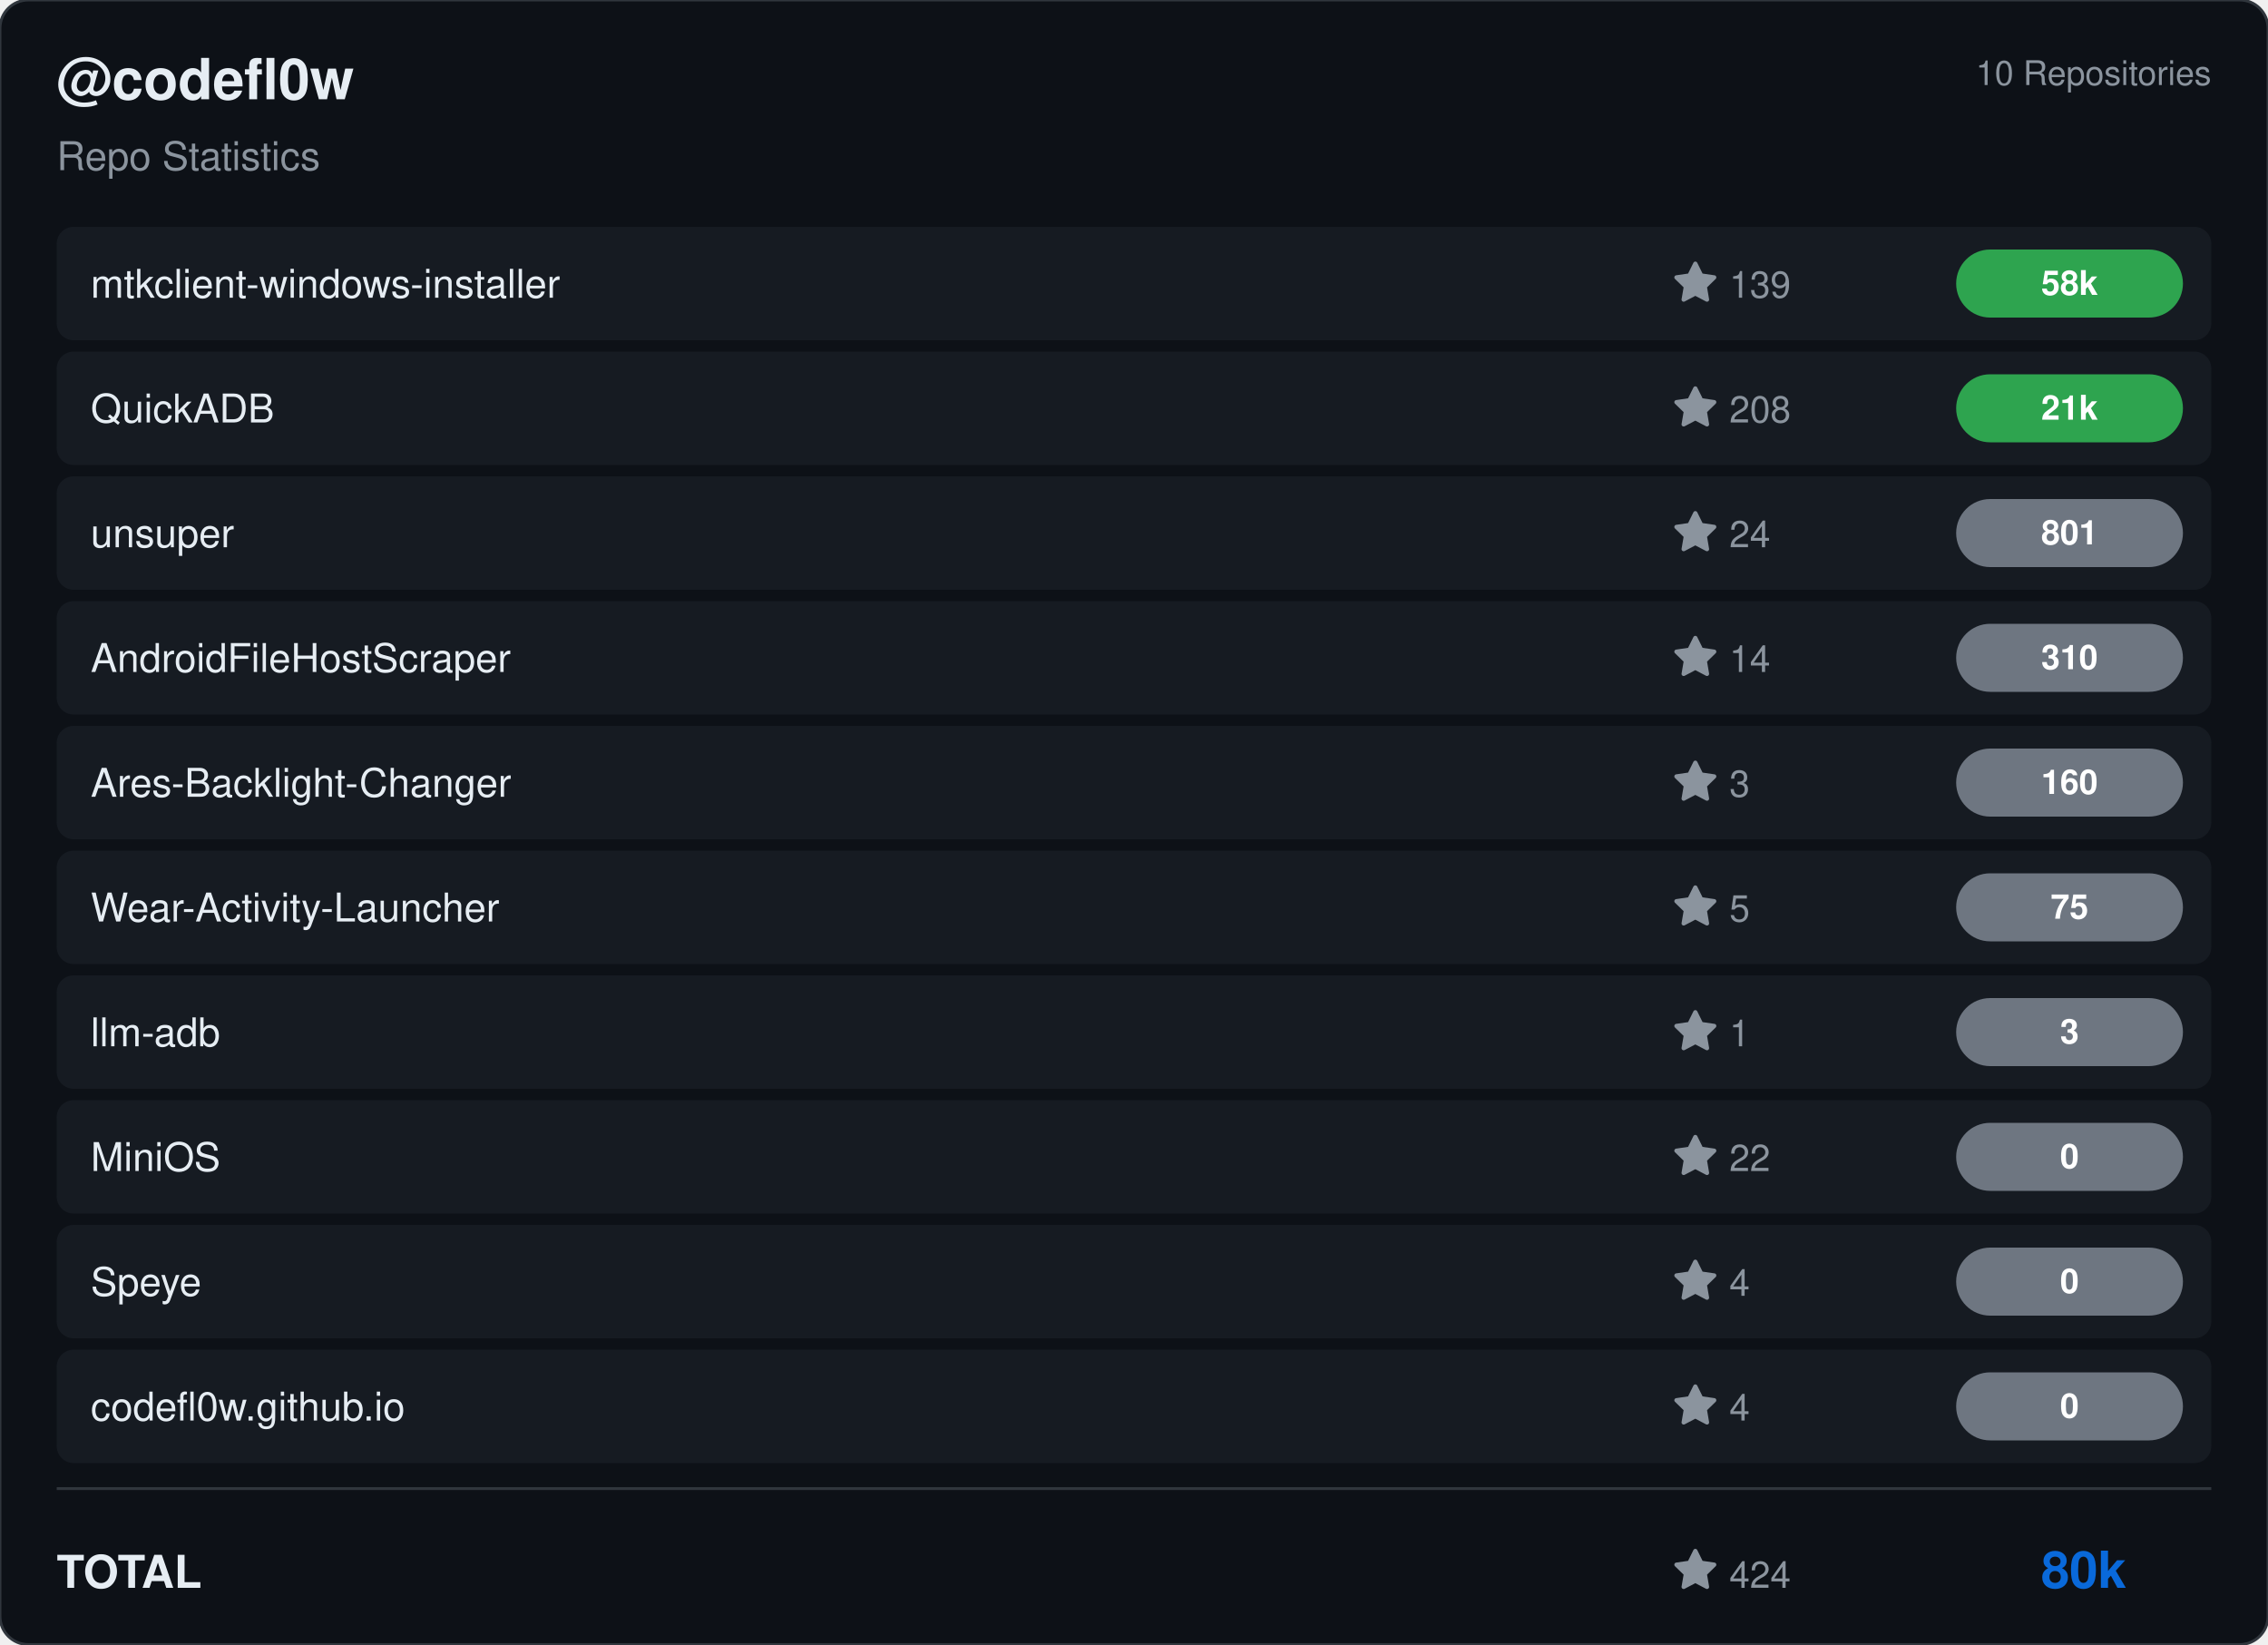
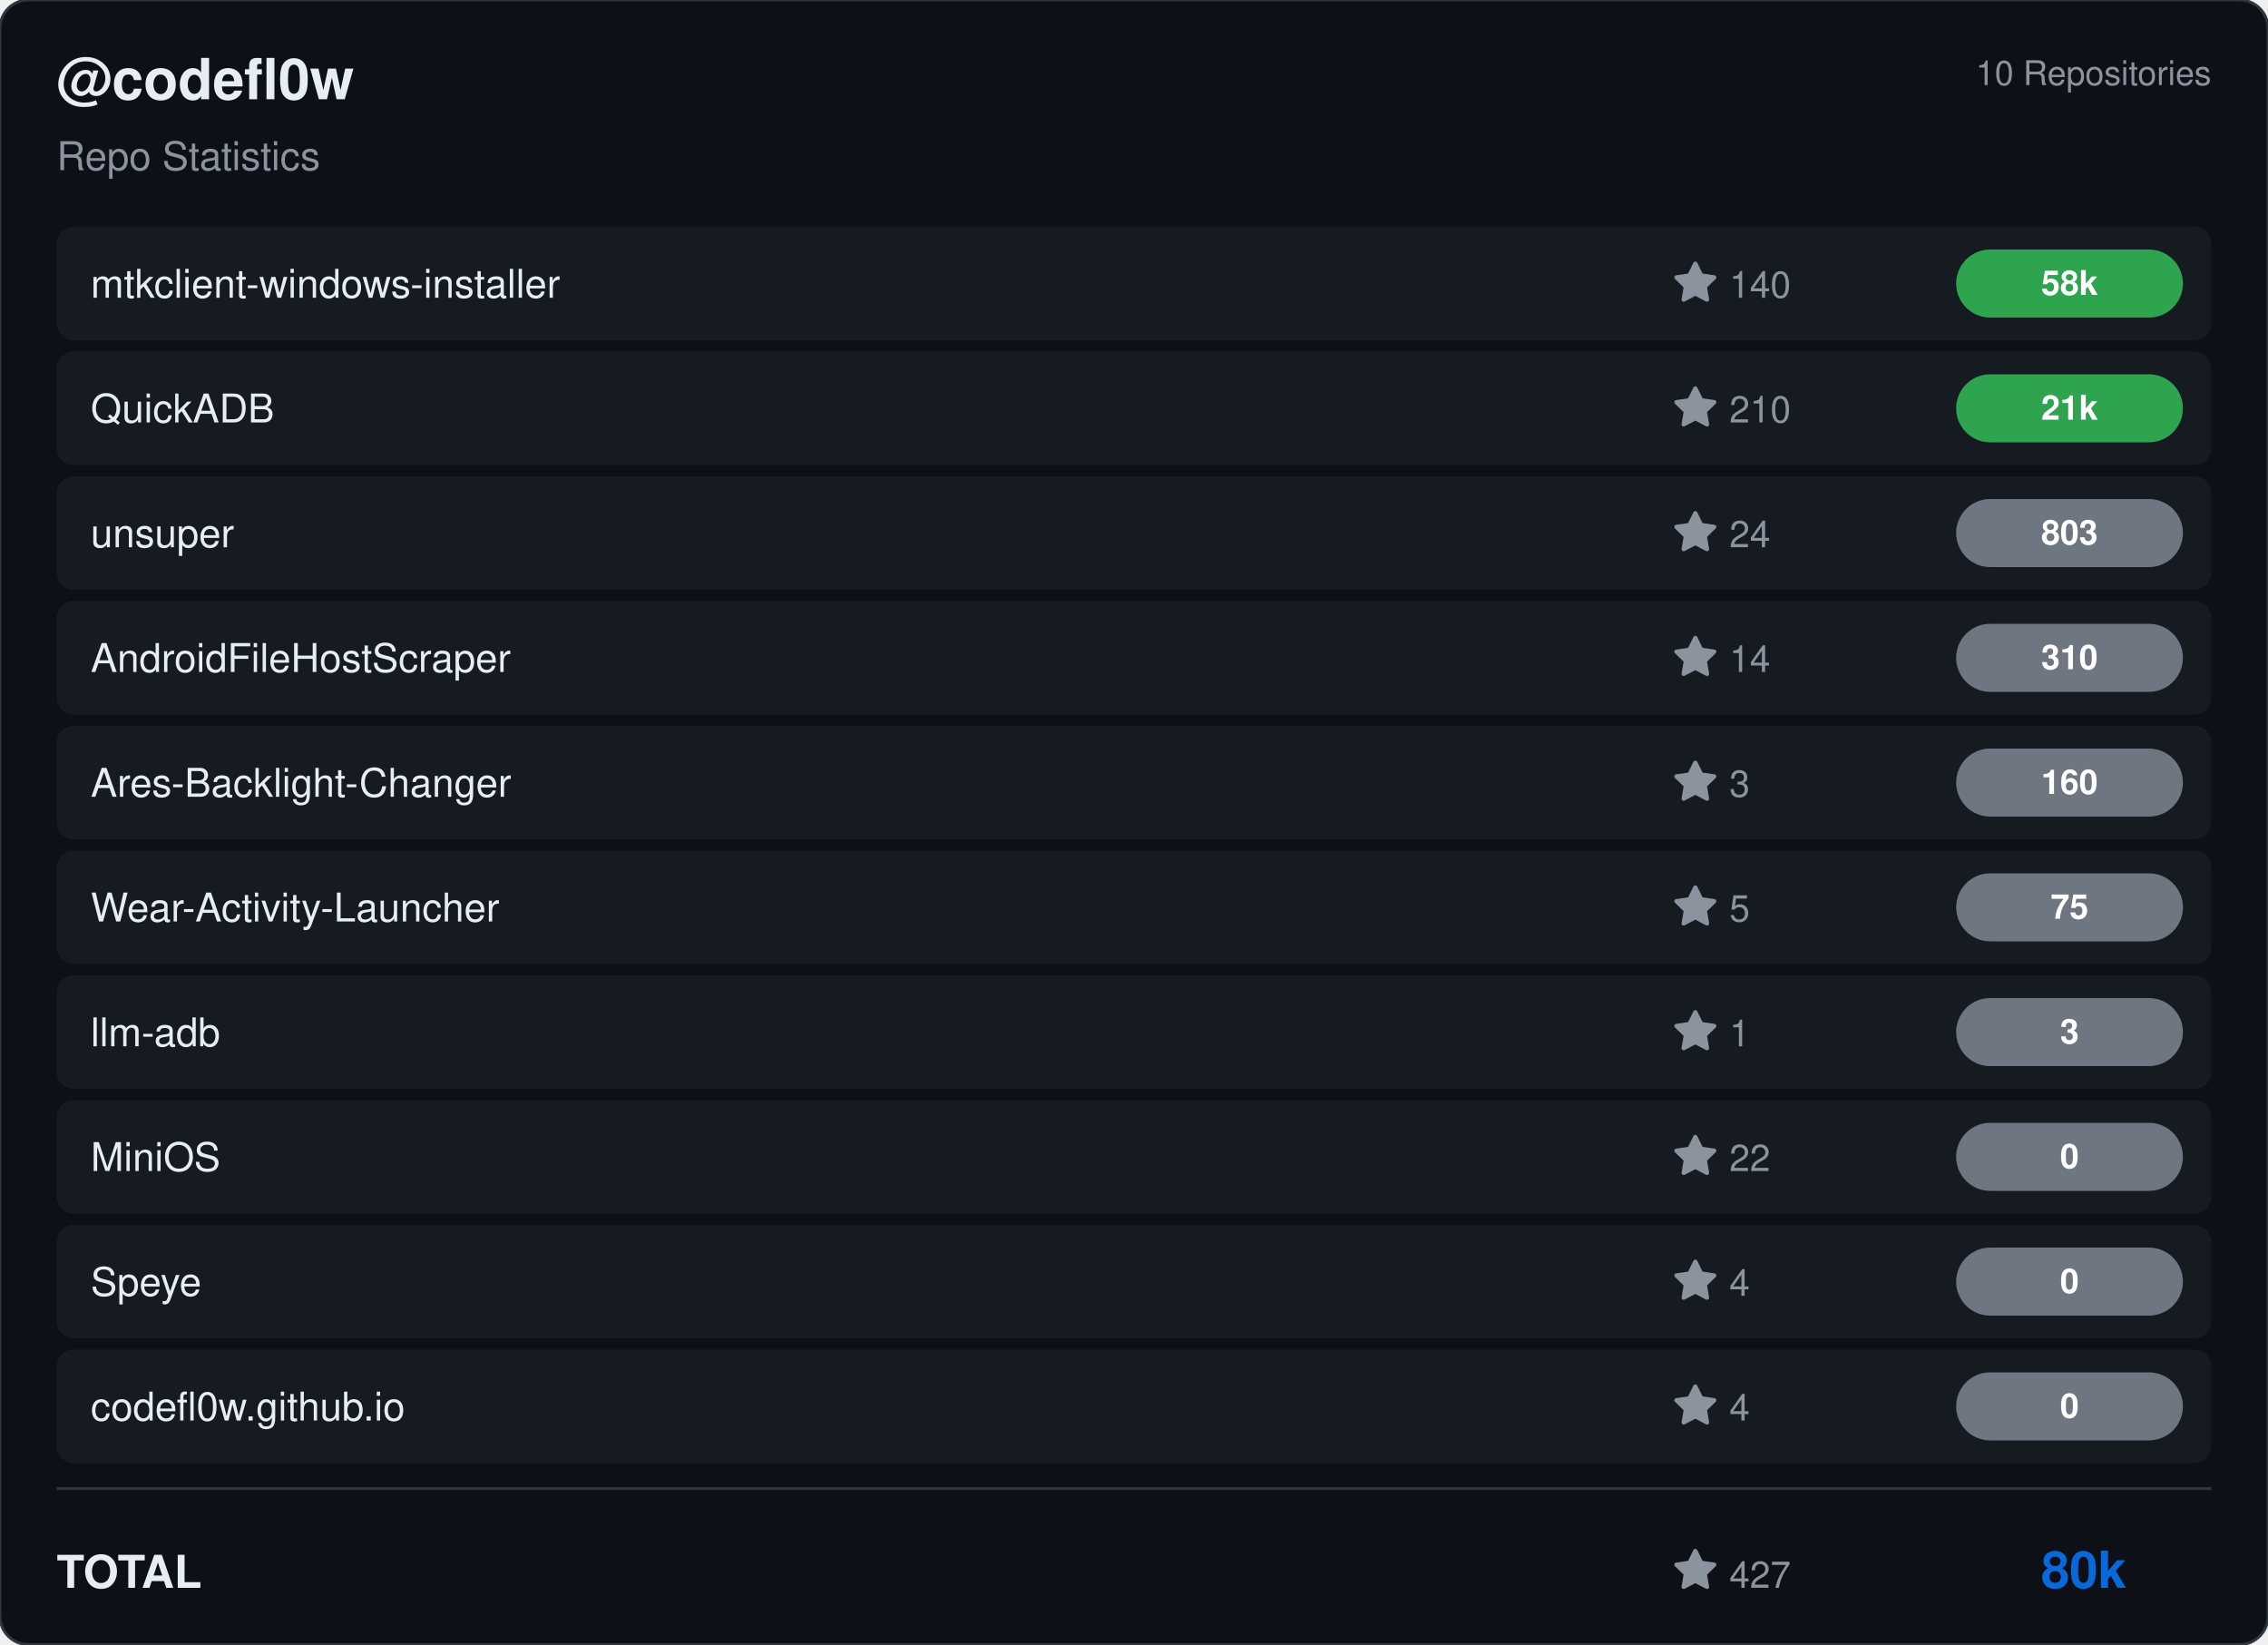
<svg xmlns="http://www.w3.org/2000/svg" viewBox="0 0 800 580" width="800" height="580">
  <rect width="800" height="580" rx="10" fill="#0d1117" stroke="#30363d" stroke-width="1" />
  <g transform="translate(20, 35)">
    <text fill="#e6edf3" font-size="20" font-family="Segoe UI, Helvetica, Arial, sans-serif" font-weight="600">@codefl0w</text>
    <text y="25" fill="#8b949e" font-size="14" font-family="Segoe UI, Helvetica, Arial, sans-serif">Repo Statistics</text>
  </g>
  <text x="780" y="30" fill="#8b949e" font-size="12" font-family="Segoe UI, Helvetica, Arial, sans-serif" text-anchor="end">10 Repositories</text>
  <rect x="20" y="80" width="760" height="40" rx="6" fill="#161b22" />
  <text x="32" y="105" fill="#e6edf3" font-size="14" font-family="Segoe UI, Helvetica, Arial, sans-serif" font-weight="500">mtkclient-windows-installer</text>
  <g transform="translate(590, 92)">
    <path d="M8 .25a.75.75 0 0 1 .673.418l1.882 3.815 4.21.612a.75.75 0 0 1 .416 1.279l-3.046 2.97.719 4.192a.751.751 0 0 1-1.088.791L8 12.347l-3.766 1.98a.75.75 0 0 1-1.088-.79l.72-4.194L.818 6.374a.75.75 0 0 1 .416-1.28l4.21-.611L7.327.668A.75.75 0 0 1 8 .25Z" fill="#8b949e" />
-     <text x="20" y="13" fill="#8b949e" font-size="13" font-family="Segoe UI, Helvetica, Arial, sans-serif">139</text>
+     <text x="20" y="13" fill="#8b949e" font-size="13" font-family="Segoe UI, Helvetica, Arial, sans-serif">140</text>
  </g>
  <rect x="690" y="88.0" width="80" height="24" rx="12" fill="#2ea44f" />
  <text x="730.0" y="104.0" fill="#ffffff" font-size="12" font-weight="bold" font-family="Segoe UI, Helvetica, Arial, sans-serif" text-anchor="middle">58k</text>
  <rect x="20" y="124" width="760" height="40" rx="6" fill="#161b22" />
  <text x="32" y="149" fill="#e6edf3" font-size="14" font-family="Segoe UI, Helvetica, Arial, sans-serif" font-weight="500">QuickADB</text>
  <g transform="translate(590, 136)">
    <path d="M8 .25a.75.75 0 0 1 .673.418l1.882 3.815 4.21.612a.75.75 0 0 1 .416 1.279l-3.046 2.97.719 4.192a.751.751 0 0 1-1.088.791L8 12.347l-3.766 1.98a.75.75 0 0 1-1.088-.79l.72-4.194L.818 6.374a.75.75 0 0 1 .416-1.28l4.21-.611L7.327.668A.75.75 0 0 1 8 .25Z" fill="#8b949e" />
-     <text x="20" y="13" fill="#8b949e" font-size="13" font-family="Segoe UI, Helvetica, Arial, sans-serif">208</text>
+     <text x="20" y="13" fill="#8b949e" font-size="13" font-family="Segoe UI, Helvetica, Arial, sans-serif">210</text>
  </g>
  <rect x="690" y="132.0" width="80" height="24" rx="12" fill="#2ea44f" />
  <text x="730.0" y="148.0" fill="#ffffff" font-size="12" font-weight="bold" font-family="Segoe UI, Helvetica, Arial, sans-serif" text-anchor="middle">21k</text>
  <rect x="20" y="168" width="760" height="40" rx="6" fill="#161b22" />
  <text x="32" y="193" fill="#e6edf3" font-size="14" font-family="Segoe UI, Helvetica, Arial, sans-serif" font-weight="500">unsuper</text>
  <g transform="translate(590, 180)">
    <path d="M8 .25a.75.75 0 0 1 .673.418l1.882 3.815 4.21.612a.75.75 0 0 1 .416 1.279l-3.046 2.97.719 4.192a.751.751 0 0 1-1.088.791L8 12.347l-3.766 1.98a.75.75 0 0 1-1.088-.79l.72-4.194L.818 6.374a.75.75 0 0 1 .416-1.28l4.21-.611L7.327.668A.75.75 0 0 1 8 .25Z" fill="#8b949e" />
    <text x="20" y="13" fill="#8b949e" font-size="13" font-family="Segoe UI, Helvetica, Arial, sans-serif">24</text>
  </g>
  <rect x="690" y="176.0" width="80" height="24" rx="12" fill="#6e7681" />
-   <text x="730.0" y="192.0" fill="#ffffff" font-size="12" font-weight="bold" font-family="Segoe UI, Helvetica, Arial, sans-serif" text-anchor="middle">801</text>
+   <text x="730.0" y="192.0" fill="#ffffff" font-size="12" font-weight="bold" font-family="Segoe UI, Helvetica, Arial, sans-serif" text-anchor="middle">803</text>
  <rect x="20" y="212" width="760" height="40" rx="6" fill="#161b22" />
  <text x="32" y="237" fill="#e6edf3" font-size="14" font-family="Segoe UI, Helvetica, Arial, sans-serif" font-weight="500">AndroidFileHostScraper</text>
  <g transform="translate(590, 224)">
    <path d="M8 .25a.75.75 0 0 1 .673.418l1.882 3.815 4.21.612a.75.75 0 0 1 .416 1.279l-3.046 2.97.719 4.192a.751.751 0 0 1-1.088.791L8 12.347l-3.766 1.98a.75.75 0 0 1-1.088-.79l.72-4.194L.818 6.374a.75.75 0 0 1 .416-1.28l4.21-.611L7.327.668A.75.75 0 0 1 8 .25Z" fill="#8b949e" />
    <text x="20" y="13" fill="#8b949e" font-size="13" font-family="Segoe UI, Helvetica, Arial, sans-serif">14</text>
  </g>
  <rect x="690" y="220.0" width="80" height="24" rx="12" fill="#6e7681" />
  <text x="730.0" y="236.0" fill="#ffffff" font-size="12" font-weight="bold" font-family="Segoe UI, Helvetica, Arial, sans-serif" text-anchor="middle">310</text>
  <rect x="20" y="256" width="760" height="40" rx="6" fill="#161b22" />
  <text x="32" y="281" fill="#e6edf3" font-size="14" font-family="Segoe UI, Helvetica, Arial, sans-serif" font-weight="500">Ares-Backlight-Changer</text>
  <g transform="translate(590, 268)">
    <path d="M8 .25a.75.75 0 0 1 .673.418l1.882 3.815 4.21.612a.75.75 0 0 1 .416 1.279l-3.046 2.97.719 4.192a.751.751 0 0 1-1.088.791L8 12.347l-3.766 1.98a.75.75 0 0 1-1.088-.79l.72-4.194L.818 6.374a.75.75 0 0 1 .416-1.28l4.21-.611L7.327.668A.75.75 0 0 1 8 .25Z" fill="#8b949e" />
    <text x="20" y="13" fill="#8b949e" font-size="13" font-family="Segoe UI, Helvetica, Arial, sans-serif">3</text>
  </g>
  <rect x="690" y="264.0" width="80" height="24" rx="12" fill="#6e7681" />
  <text x="730.0" y="280.0" fill="#ffffff" font-size="12" font-weight="bold" font-family="Segoe UI, Helvetica, Arial, sans-serif" text-anchor="middle">160</text>
  <rect x="20" y="300" width="760" height="40" rx="6" fill="#161b22" />
  <text x="32" y="325" fill="#e6edf3" font-size="14" font-family="Segoe UI, Helvetica, Arial, sans-serif" font-weight="500">Wear-Activity-Launcher</text>
  <g transform="translate(590, 312)">
    <path d="M8 .25a.75.75 0 0 1 .673.418l1.882 3.815 4.21.612a.75.75 0 0 1 .416 1.279l-3.046 2.97.719 4.192a.751.751 0 0 1-1.088.791L8 12.347l-3.766 1.98a.75.75 0 0 1-1.088-.79l.72-4.194L.818 6.374a.75.75 0 0 1 .416-1.28l4.21-.611L7.327.668A.75.75 0 0 1 8 .25Z" fill="#8b949e" />
    <text x="20" y="13" fill="#8b949e" font-size="13" font-family="Segoe UI, Helvetica, Arial, sans-serif">5</text>
  </g>
  <rect x="690" y="308.0" width="80" height="24" rx="12" fill="#6e7681" />
  <text x="730.0" y="324.0" fill="#ffffff" font-size="12" font-weight="bold" font-family="Segoe UI, Helvetica, Arial, sans-serif" text-anchor="middle">75</text>
  <rect x="20" y="344" width="760" height="40" rx="6" fill="#161b22" />
  <text x="32" y="369" fill="#e6edf3" font-size="14" font-family="Segoe UI, Helvetica, Arial, sans-serif" font-weight="500">llm-adb</text>
  <g transform="translate(590, 356)">
    <path d="M8 .25a.75.75 0 0 1 .673.418l1.882 3.815 4.21.612a.75.75 0 0 1 .416 1.279l-3.046 2.97.719 4.192a.751.751 0 0 1-1.088.791L8 12.347l-3.766 1.98a.75.75 0 0 1-1.088-.79l.72-4.194L.818 6.374a.75.75 0 0 1 .416-1.28l4.21-.611L7.327.668A.75.75 0 0 1 8 .25Z" fill="#8b949e" />
    <text x="20" y="13" fill="#8b949e" font-size="13" font-family="Segoe UI, Helvetica, Arial, sans-serif">1</text>
  </g>
  <rect x="690" y="352.0" width="80" height="24" rx="12" fill="#6e7681" />
  <text x="730.0" y="368.0" fill="#ffffff" font-size="12" font-weight="bold" font-family="Segoe UI, Helvetica, Arial, sans-serif" text-anchor="middle">3</text>
  <rect x="20" y="388" width="760" height="40" rx="6" fill="#161b22" />
  <text x="32" y="413" fill="#e6edf3" font-size="14" font-family="Segoe UI, Helvetica, Arial, sans-serif" font-weight="500">MiniOS</text>
  <g transform="translate(590, 400)">
    <path d="M8 .25a.75.75 0 0 1 .673.418l1.882 3.815 4.21.612a.75.75 0 0 1 .416 1.279l-3.046 2.97.719 4.192a.751.751 0 0 1-1.088.791L8 12.347l-3.766 1.98a.75.75 0 0 1-1.088-.79l.72-4.194L.818 6.374a.75.75 0 0 1 .416-1.28l4.21-.611L7.327.668A.75.75 0 0 1 8 .25Z" fill="#8b949e" />
    <text x="20" y="13" fill="#8b949e" font-size="13" font-family="Segoe UI, Helvetica, Arial, sans-serif">22</text>
  </g>
  <rect x="690" y="396.0" width="80" height="24" rx="12" fill="#6e7681" />
  <text x="730.0" y="412.0" fill="#ffffff" font-size="12" font-weight="bold" font-family="Segoe UI, Helvetica, Arial, sans-serif" text-anchor="middle">0</text>
  <rect x="20" y="432" width="760" height="40" rx="6" fill="#161b22" />
  <text x="32" y="457" fill="#e6edf3" font-size="14" font-family="Segoe UI, Helvetica, Arial, sans-serif" font-weight="500">Speye</text>
  <g transform="translate(590, 444)">
    <path d="M8 .25a.75.75 0 0 1 .673.418l1.882 3.815 4.21.612a.75.75 0 0 1 .416 1.279l-3.046 2.97.719 4.192a.751.751 0 0 1-1.088.791L8 12.347l-3.766 1.98a.75.75 0 0 1-1.088-.79l.72-4.194L.818 6.374a.75.75 0 0 1 .416-1.28l4.21-.611L7.327.668A.75.75 0 0 1 8 .25Z" fill="#8b949e" />
    <text x="20" y="13" fill="#8b949e" font-size="13" font-family="Segoe UI, Helvetica, Arial, sans-serif">4</text>
  </g>
  <rect x="690" y="440.0" width="80" height="24" rx="12" fill="#6e7681" />
  <text x="730.0" y="456.0" fill="#ffffff" font-size="12" font-weight="bold" font-family="Segoe UI, Helvetica, Arial, sans-serif" text-anchor="middle">0</text>
  <rect x="20" y="476" width="760" height="40" rx="6" fill="#161b22" />
  <text x="32" y="501" fill="#e6edf3" font-size="14" font-family="Segoe UI, Helvetica, Arial, sans-serif" font-weight="500">codefl0w.github.io</text>
  <g transform="translate(590, 488)">
    <path d="M8 .25a.75.75 0 0 1 .673.418l1.882 3.815 4.21.612a.75.75 0 0 1 .416 1.279l-3.046 2.97.719 4.192a.751.751 0 0 1-1.088.791L8 12.347l-3.766 1.98a.75.75 0 0 1-1.088-.79l.72-4.194L.818 6.374a.75.75 0 0 1 .416-1.28l4.21-.611L7.327.668A.75.75 0 0 1 8 .25Z" fill="#8b949e" />
    <text x="20" y="13" fill="#8b949e" font-size="13" font-family="Segoe UI, Helvetica, Arial, sans-serif">4</text>
  </g>
  <rect x="690" y="484.0" width="80" height="24" rx="12" fill="#6e7681" />
  <text x="730.0" y="500.0" fill="#ffffff" font-size="12" font-weight="bold" font-family="Segoe UI, Helvetica, Arial, sans-serif" text-anchor="middle">0</text>
  <line x1="20" y1="525" x2="780" y2="525" stroke="#30363d" />
  <text x="20" y="560" fill="#e6edf3" font-size="16" font-family="Segoe UI, Helvetica, Arial, sans-serif" font-weight="600">TOTAL</text>
  <g transform="translate(590, 546)">
    <path d="M8 .25a.75.75 0 0 1 .673.418l1.882 3.815 4.21.612a.75.75 0 0 1 .416 1.279l-3.046 2.97.719 4.192a.751.751 0 0 1-1.088.791L8 12.347l-3.766 1.98a.75.75 0 0 1-1.088-.79l.72-4.194L.818 6.374a.75.75 0 0 1 .416-1.28l4.21-.611L7.327.668A.75.75 0 0 1 8 .25Z" fill="#8b949e" />
-     <text x="20" y="14" fill="#8b949e" font-size="13" font-family="Segoe UI, Helvetica, Arial, sans-serif">424</text>
+     <text x="20" y="14" fill="#8b949e" font-size="13" font-family="Segoe UI, Helvetica, Arial, sans-serif">427</text>
  </g>
  <text x="750" y="560" fill="#0969da" font-size="18" font-family="Segoe UI, Helvetica, Arial, sans-serif" font-weight="bold" text-anchor="end">80k</text>
</svg>
